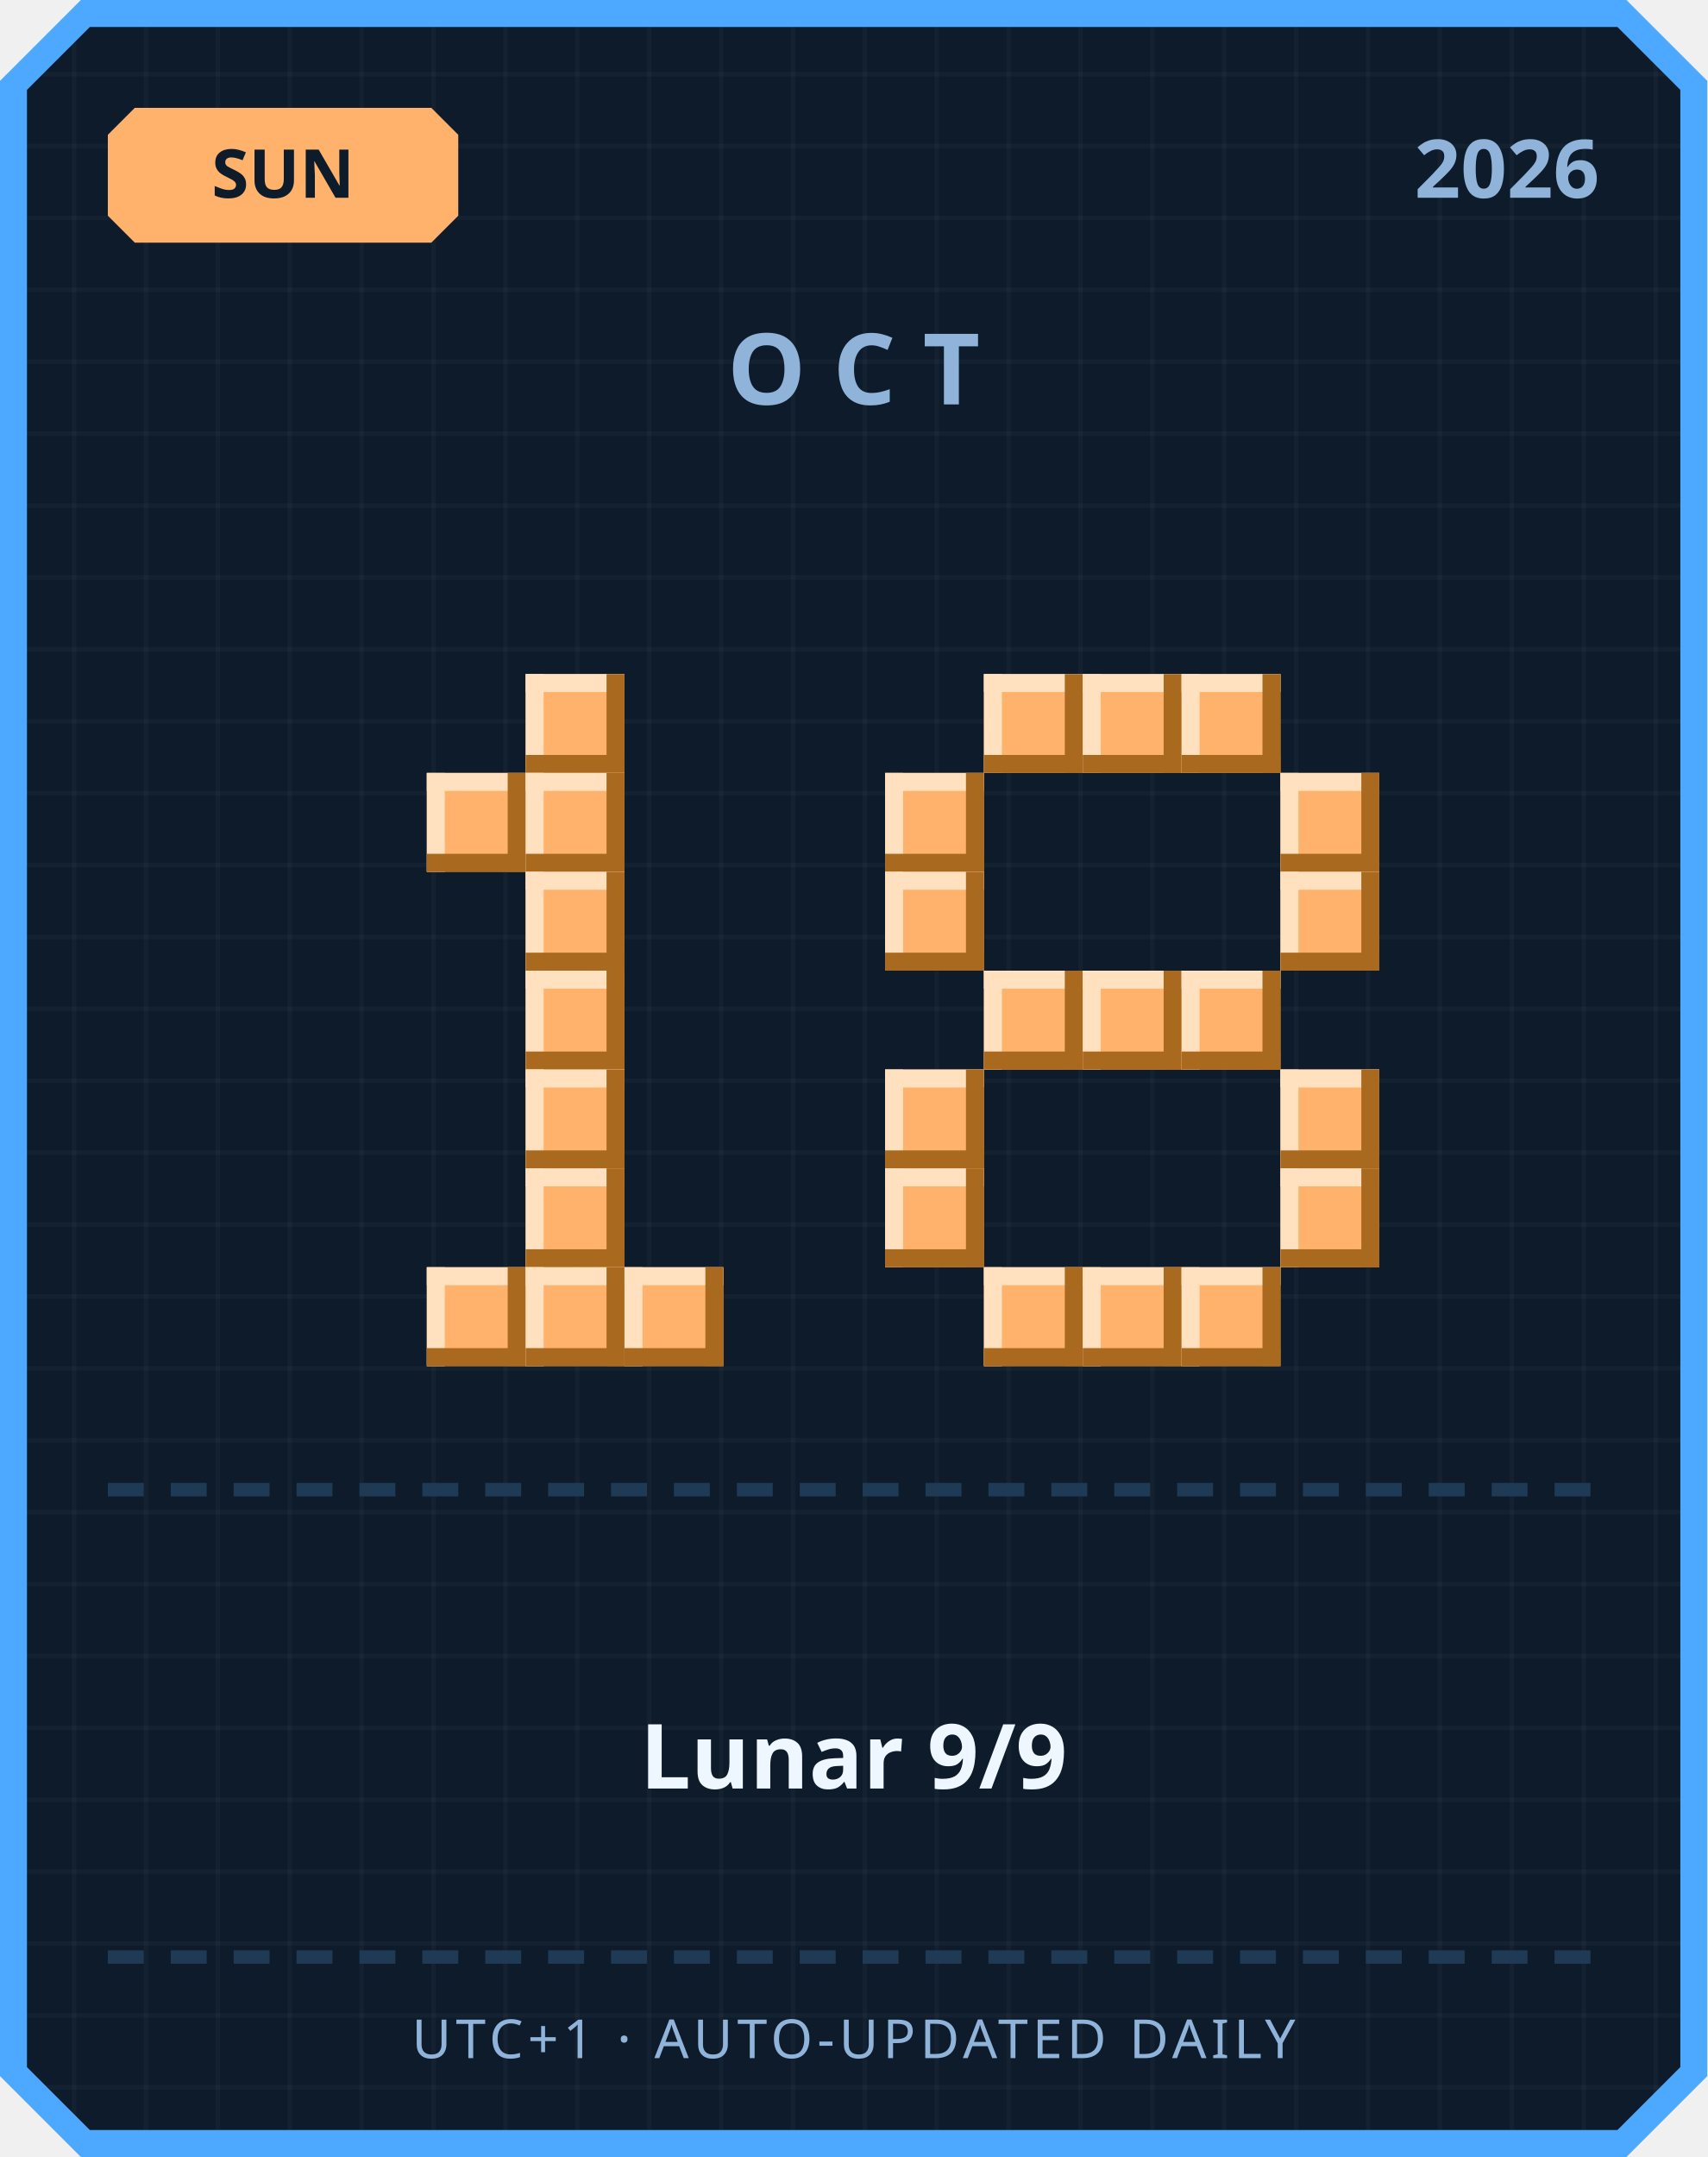
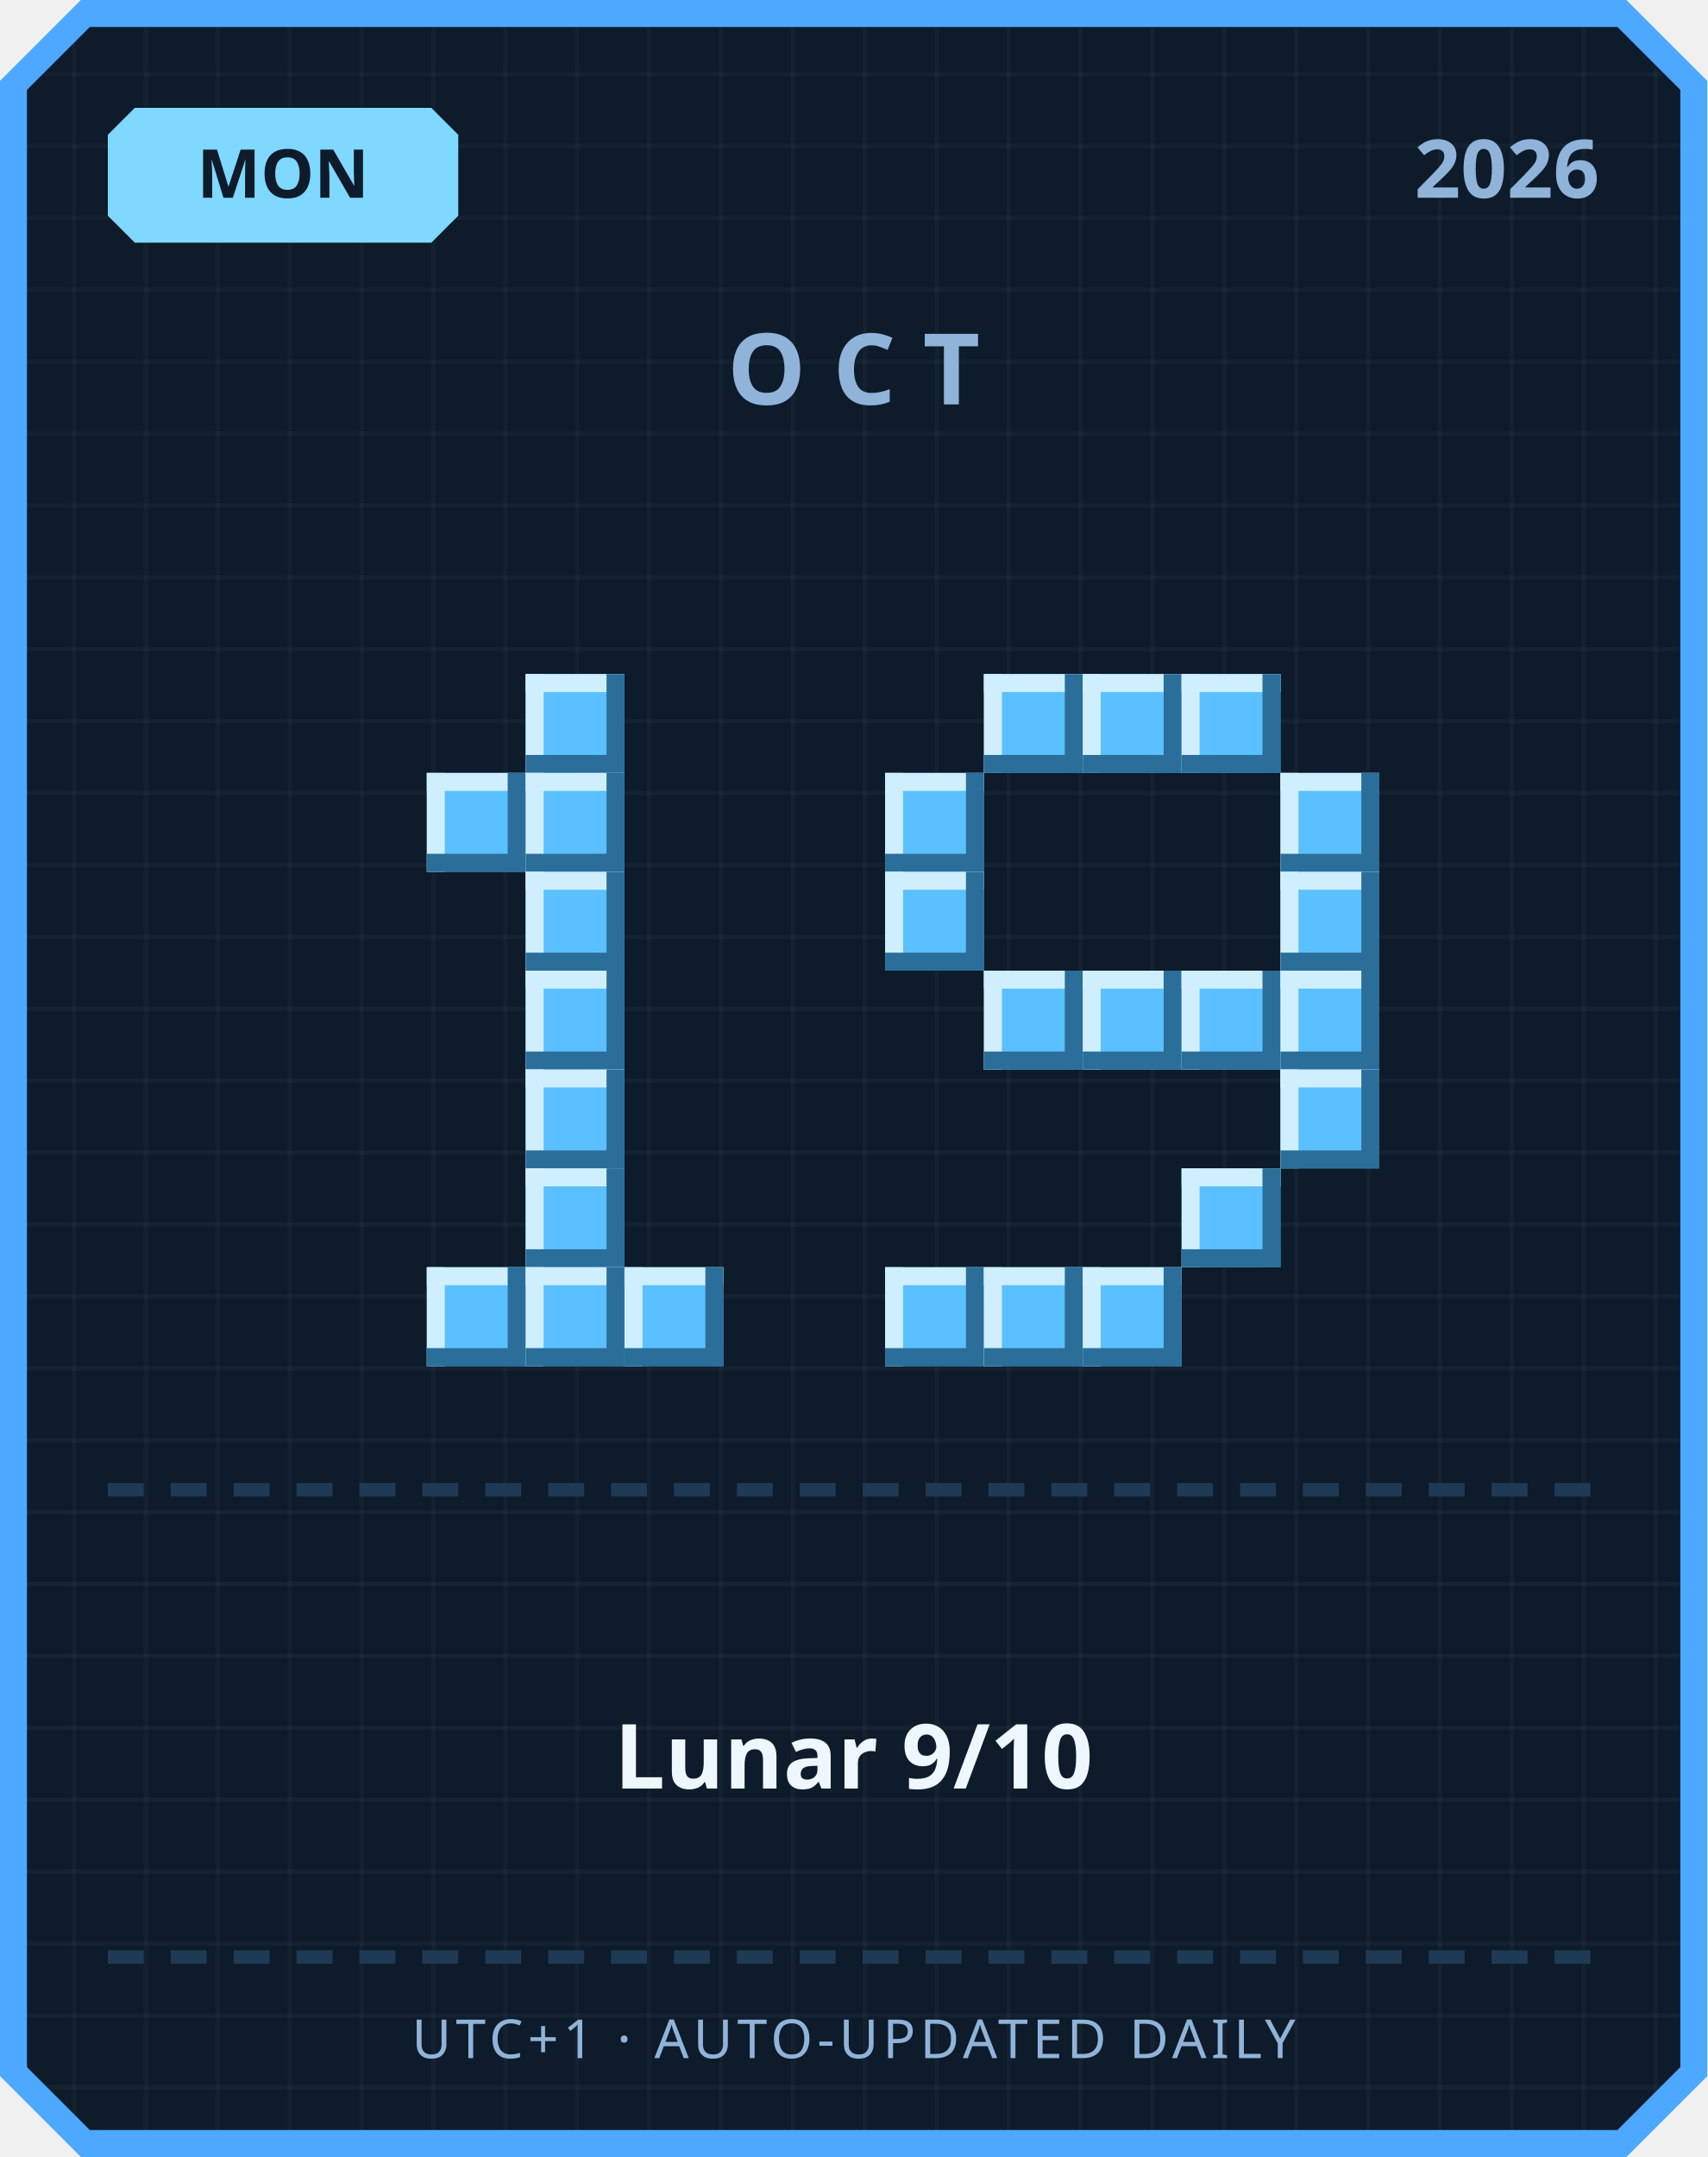
<svg xmlns="http://www.w3.org/2000/svg" width="380" height="480" viewBox="0 0 380 480">
  <defs>
    <pattern id="grid" width="16" height="16" patternUnits="userSpaceOnUse">
      <rect width="16" height="16" fill="#0d1b2a" />
      <rect width="1" height="16" fill="#ffffff" opacity="0.03" />
      <rect width="16" height="1" fill="#ffffff" opacity="0.03" />
    </pattern>
  </defs>
  <path d="M 18,0 L 362,0 L 380,18 L 380,462 L 362,480 L 18,480 L 0,462 L 0,18 Z" fill="#4da8ff" />
  <path d="M 20,6 L 360,6 L 374,20 L 374,460 L 360,474 L 20,474 L 6,460 L 6,20 Z" fill="url(#grid)" />
-   <path d="M 30,24 L 96,24 L 102,30 L 102,48 L 96,54 L 30,54 L 24,48 L 24,30 Z" fill="#ffb26b" />
-   <text x="63" y="44" text-anchor="middle" font-family="'Segoe UI', sans-serif" font-size="15" font-weight="700" fill="#0d1b2a">SUN</text>
+   <path d="M 30,24 L 96,24 L 102,30 L 102,48 L 96,54 L 30,54 L 24,48 L 24,30 Z" fill="#7fd8ff" />
+   <text x="63" y="44" text-anchor="middle" font-family="'Segoe UI', sans-serif" font-size="15" font-weight="700" fill="#0d1b2a">MON</text>
  <text x="356" y="44" text-anchor="end" font-family="'Segoe UI', sans-serif" font-size="18" font-weight="700" fill="#8fb3d9">2026</text>
  <text x="190" y="90" text-anchor="middle" font-family="'Segoe UI', sans-serif" font-size="22" font-weight="700" letter-spacing="6" fill="#8fb3d9">OCT</text>
-   <rect x="117" y="150" width="22" height="22" fill="#ffb26b" />
-   <rect x="117" y="150" width="22" height="4" fill="#ffe1bf" />
-   <rect x="117" y="150" width="4" height="22" fill="#ffe1bf" />
-   <rect x="117" y="168" width="22" height="4" fill="#a9691f" />
-   <rect x="135" y="150" width="4" height="22" fill="#a9691f" />
-   <rect x="95" y="172" width="22" height="22" fill="#ffb26b" />
-   <rect x="95" y="172" width="22" height="4" fill="#ffe1bf" />
-   <rect x="95" y="172" width="4" height="22" fill="#ffe1bf" />
-   <rect x="95" y="190" width="22" height="4" fill="#a9691f" />
-   <rect x="113" y="172" width="4" height="22" fill="#a9691f" />
-   <rect x="117" y="172" width="22" height="22" fill="#ffb26b" />
-   <rect x="117" y="172" width="22" height="4" fill="#ffe1bf" />
-   <rect x="117" y="172" width="4" height="22" fill="#ffe1bf" />
-   <rect x="117" y="190" width="22" height="4" fill="#a9691f" />
-   <rect x="135" y="172" width="4" height="22" fill="#a9691f" />
-   <rect x="117" y="194" width="22" height="22" fill="#ffb26b" />
-   <rect x="117" y="194" width="22" height="4" fill="#ffe1bf" />
-   <rect x="117" y="194" width="4" height="22" fill="#ffe1bf" />
-   <rect x="117" y="212" width="22" height="4" fill="#a9691f" />
-   <rect x="135" y="194" width="4" height="22" fill="#a9691f" />
-   <rect x="117" y="216" width="22" height="22" fill="#ffb26b" />
-   <rect x="117" y="216" width="22" height="4" fill="#ffe1bf" />
-   <rect x="117" y="216" width="4" height="22" fill="#ffe1bf" />
-   <rect x="117" y="234" width="22" height="4" fill="#a9691f" />
-   <rect x="135" y="216" width="4" height="22" fill="#a9691f" />
-   <rect x="117" y="238" width="22" height="22" fill="#ffb26b" />
-   <rect x="117" y="238" width="22" height="4" fill="#ffe1bf" />
-   <rect x="117" y="238" width="4" height="22" fill="#ffe1bf" />
-   <rect x="117" y="256" width="22" height="4" fill="#a9691f" />
-   <rect x="135" y="238" width="4" height="22" fill="#a9691f" />
-   <rect x="117" y="260" width="22" height="22" fill="#ffb26b" />
-   <rect x="117" y="260" width="22" height="4" fill="#ffe1bf" />
-   <rect x="117" y="260" width="4" height="22" fill="#ffe1bf" />
-   <rect x="117" y="278" width="22" height="4" fill="#a9691f" />
-   <rect x="135" y="260" width="4" height="22" fill="#a9691f" />
-   <rect x="95" y="282" width="22" height="22" fill="#ffb26b" />
-   <rect x="95" y="282" width="22" height="4" fill="#ffe1bf" />
-   <rect x="95" y="282" width="4" height="22" fill="#ffe1bf" />
-   <rect x="95" y="300" width="22" height="4" fill="#a9691f" />
-   <rect x="113" y="282" width="4" height="22" fill="#a9691f" />
-   <rect x="117" y="282" width="22" height="22" fill="#ffb26b" />
-   <rect x="117" y="282" width="22" height="4" fill="#ffe1bf" />
-   <rect x="117" y="282" width="4" height="22" fill="#ffe1bf" />
-   <rect x="117" y="300" width="22" height="4" fill="#a9691f" />
-   <rect x="135" y="282" width="4" height="22" fill="#a9691f" />
-   <rect x="139" y="282" width="22" height="22" fill="#ffb26b" />
-   <rect x="139" y="282" width="22" height="4" fill="#ffe1bf" />
-   <rect x="139" y="282" width="4" height="22" fill="#ffe1bf" />
-   <rect x="139" y="300" width="22" height="4" fill="#a9691f" />
-   <rect x="157" y="282" width="4" height="22" fill="#a9691f" />
-   <rect x="219" y="150" width="22" height="22" fill="#ffb26b" />
-   <rect x="219" y="150" width="22" height="4" fill="#ffe1bf" />
-   <rect x="219" y="150" width="4" height="22" fill="#ffe1bf" />
-   <rect x="219" y="168" width="22" height="4" fill="#a9691f" />
-   <rect x="237" y="150" width="4" height="22" fill="#a9691f" />
-   <rect x="241" y="150" width="22" height="22" fill="#ffb26b" />
-   <rect x="241" y="150" width="22" height="4" fill="#ffe1bf" />
-   <rect x="241" y="150" width="4" height="22" fill="#ffe1bf" />
-   <rect x="241" y="168" width="22" height="4" fill="#a9691f" />
-   <rect x="259" y="150" width="4" height="22" fill="#a9691f" />
-   <rect x="263" y="150" width="22" height="22" fill="#ffb26b" />
-   <rect x="263" y="150" width="22" height="4" fill="#ffe1bf" />
-   <rect x="263" y="150" width="4" height="22" fill="#ffe1bf" />
-   <rect x="263" y="168" width="22" height="4" fill="#a9691f" />
-   <rect x="281" y="150" width="4" height="22" fill="#a9691f" />
-   <rect x="197" y="172" width="22" height="22" fill="#ffb26b" />
-   <rect x="197" y="172" width="22" height="4" fill="#ffe1bf" />
-   <rect x="197" y="172" width="4" height="22" fill="#ffe1bf" />
-   <rect x="197" y="190" width="22" height="4" fill="#a9691f" />
-   <rect x="215" y="172" width="4" height="22" fill="#a9691f" />
-   <rect x="285" y="172" width="22" height="22" fill="#ffb26b" />
-   <rect x="285" y="172" width="22" height="4" fill="#ffe1bf" />
-   <rect x="285" y="172" width="4" height="22" fill="#ffe1bf" />
-   <rect x="285" y="190" width="22" height="4" fill="#a9691f" />
-   <rect x="303" y="172" width="4" height="22" fill="#a9691f" />
-   <rect x="197" y="194" width="22" height="22" fill="#ffb26b" />
-   <rect x="197" y="194" width="22" height="4" fill="#ffe1bf" />
-   <rect x="197" y="194" width="4" height="22" fill="#ffe1bf" />
-   <rect x="197" y="212" width="22" height="4" fill="#a9691f" />
-   <rect x="215" y="194" width="4" height="22" fill="#a9691f" />
-   <rect x="285" y="194" width="22" height="22" fill="#ffb26b" />
-   <rect x="285" y="194" width="22" height="4" fill="#ffe1bf" />
-   <rect x="285" y="194" width="4" height="22" fill="#ffe1bf" />
-   <rect x="285" y="212" width="22" height="4" fill="#a9691f" />
-   <rect x="303" y="194" width="4" height="22" fill="#a9691f" />
-   <rect x="219" y="216" width="22" height="22" fill="#ffb26b" />
-   <rect x="219" y="216" width="22" height="4" fill="#ffe1bf" />
-   <rect x="219" y="216" width="4" height="22" fill="#ffe1bf" />
-   <rect x="219" y="234" width="22" height="4" fill="#a9691f" />
-   <rect x="237" y="216" width="4" height="22" fill="#a9691f" />
-   <rect x="241" y="216" width="22" height="22" fill="#ffb26b" />
-   <rect x="241" y="216" width="22" height="4" fill="#ffe1bf" />
-   <rect x="241" y="216" width="4" height="22" fill="#ffe1bf" />
-   <rect x="241" y="234" width="22" height="4" fill="#a9691f" />
-   <rect x="259" y="216" width="4" height="22" fill="#a9691f" />
-   <rect x="263" y="216" width="22" height="22" fill="#ffb26b" />
-   <rect x="263" y="216" width="22" height="4" fill="#ffe1bf" />
-   <rect x="263" y="216" width="4" height="22" fill="#ffe1bf" />
-   <rect x="263" y="234" width="22" height="4" fill="#a9691f" />
-   <rect x="281" y="216" width="4" height="22" fill="#a9691f" />
-   <rect x="197" y="238" width="22" height="22" fill="#ffb26b" />
-   <rect x="197" y="238" width="22" height="4" fill="#ffe1bf" />
-   <rect x="197" y="238" width="4" height="22" fill="#ffe1bf" />
-   <rect x="197" y="256" width="22" height="4" fill="#a9691f" />
-   <rect x="215" y="238" width="4" height="22" fill="#a9691f" />
-   <rect x="285" y="238" width="22" height="22" fill="#ffb26b" />
-   <rect x="285" y="238" width="22" height="4" fill="#ffe1bf" />
-   <rect x="285" y="238" width="4" height="22" fill="#ffe1bf" />
-   <rect x="285" y="256" width="22" height="4" fill="#a9691f" />
-   <rect x="303" y="238" width="4" height="22" fill="#a9691f" />
-   <rect x="197" y="260" width="22" height="22" fill="#ffb26b" />
-   <rect x="197" y="260" width="22" height="4" fill="#ffe1bf" />
-   <rect x="197" y="260" width="4" height="22" fill="#ffe1bf" />
-   <rect x="197" y="278" width="22" height="4" fill="#a9691f" />
-   <rect x="215" y="260" width="4" height="22" fill="#a9691f" />
-   <rect x="285" y="260" width="22" height="22" fill="#ffb26b" />
-   <rect x="285" y="260" width="22" height="4" fill="#ffe1bf" />
-   <rect x="285" y="260" width="4" height="22" fill="#ffe1bf" />
-   <rect x="285" y="278" width="22" height="4" fill="#a9691f" />
-   <rect x="303" y="260" width="4" height="22" fill="#a9691f" />
-   <rect x="219" y="282" width="22" height="22" fill="#ffb26b" />
-   <rect x="219" y="282" width="22" height="4" fill="#ffe1bf" />
-   <rect x="219" y="282" width="4" height="22" fill="#ffe1bf" />
-   <rect x="219" y="300" width="22" height="4" fill="#a9691f" />
-   <rect x="237" y="282" width="4" height="22" fill="#a9691f" />
-   <rect x="241" y="282" width="22" height="22" fill="#ffb26b" />
-   <rect x="241" y="282" width="22" height="4" fill="#ffe1bf" />
-   <rect x="241" y="282" width="4" height="22" fill="#ffe1bf" />
-   <rect x="241" y="300" width="22" height="4" fill="#a9691f" />
-   <rect x="259" y="282" width="4" height="22" fill="#a9691f" />
-   <rect x="263" y="282" width="22" height="22" fill="#ffb26b" />
-   <rect x="263" y="282" width="22" height="4" fill="#ffe1bf" />
-   <rect x="263" y="282" width="4" height="22" fill="#ffe1bf" />
-   <rect x="263" y="300" width="22" height="4" fill="#a9691f" />
-   <rect x="281" y="282" width="4" height="22" fill="#a9691f" />
+   <rect x="117" y="150" width="22" height="22" fill="#5bc0ff" />
+   <rect x="117" y="150" width="22" height="4" fill="#cfefff" />
+   <rect x="117" y="150" width="4" height="22" fill="#cfefff" />
+   <rect x="117" y="168" width="22" height="4" fill="#2b6e99" />
+   <rect x="135" y="150" width="4" height="22" fill="#2b6e99" />
+   <rect x="95" y="172" width="22" height="22" fill="#5bc0ff" />
+   <rect x="95" y="172" width="22" height="4" fill="#cfefff" />
+   <rect x="95" y="172" width="4" height="22" fill="#cfefff" />
+   <rect x="95" y="190" width="22" height="4" fill="#2b6e99" />
+   <rect x="113" y="172" width="4" height="22" fill="#2b6e99" />
+   <rect x="117" y="172" width="22" height="22" fill="#5bc0ff" />
+   <rect x="117" y="172" width="22" height="4" fill="#cfefff" />
+   <rect x="117" y="172" width="4" height="22" fill="#cfefff" />
+   <rect x="117" y="190" width="22" height="4" fill="#2b6e99" />
+   <rect x="135" y="172" width="4" height="22" fill="#2b6e99" />
+   <rect x="117" y="194" width="22" height="22" fill="#5bc0ff" />
+   <rect x="117" y="194" width="22" height="4" fill="#cfefff" />
+   <rect x="117" y="194" width="4" height="22" fill="#cfefff" />
+   <rect x="117" y="212" width="22" height="4" fill="#2b6e99" />
+   <rect x="135" y="194" width="4" height="22" fill="#2b6e99" />
+   <rect x="117" y="216" width="22" height="22" fill="#5bc0ff" />
+   <rect x="117" y="216" width="22" height="4" fill="#cfefff" />
+   <rect x="117" y="216" width="4" height="22" fill="#cfefff" />
+   <rect x="117" y="234" width="22" height="4" fill="#2b6e99" />
+   <rect x="135" y="216" width="4" height="22" fill="#2b6e99" />
+   <rect x="117" y="238" width="22" height="22" fill="#5bc0ff" />
+   <rect x="117" y="238" width="22" height="4" fill="#cfefff" />
+   <rect x="117" y="238" width="4" height="22" fill="#cfefff" />
+   <rect x="117" y="256" width="22" height="4" fill="#2b6e99" />
+   <rect x="135" y="238" width="4" height="22" fill="#2b6e99" />
+   <rect x="117" y="260" width="22" height="22" fill="#5bc0ff" />
+   <rect x="117" y="260" width="22" height="4" fill="#cfefff" />
+   <rect x="117" y="260" width="4" height="22" fill="#cfefff" />
+   <rect x="117" y="278" width="22" height="4" fill="#2b6e99" />
+   <rect x="135" y="260" width="4" height="22" fill="#2b6e99" />
+   <rect x="95" y="282" width="22" height="22" fill="#5bc0ff" />
+   <rect x="95" y="282" width="22" height="4" fill="#cfefff" />
+   <rect x="95" y="282" width="4" height="22" fill="#cfefff" />
+   <rect x="95" y="300" width="22" height="4" fill="#2b6e99" />
+   <rect x="113" y="282" width="4" height="22" fill="#2b6e99" />
+   <rect x="117" y="282" width="22" height="22" fill="#5bc0ff" />
+   <rect x="117" y="282" width="22" height="4" fill="#cfefff" />
+   <rect x="117" y="282" width="4" height="22" fill="#cfefff" />
+   <rect x="117" y="300" width="22" height="4" fill="#2b6e99" />
+   <rect x="135" y="282" width="4" height="22" fill="#2b6e99" />
+   <rect x="139" y="282" width="22" height="22" fill="#5bc0ff" />
+   <rect x="139" y="282" width="22" height="4" fill="#cfefff" />
+   <rect x="139" y="282" width="4" height="22" fill="#cfefff" />
+   <rect x="139" y="300" width="22" height="4" fill="#2b6e99" />
+   <rect x="157" y="282" width="4" height="22" fill="#2b6e99" />
+   <rect x="219" y="150" width="22" height="22" fill="#5bc0ff" />
+   <rect x="219" y="150" width="22" height="4" fill="#cfefff" />
+   <rect x="219" y="150" width="4" height="22" fill="#cfefff" />
+   <rect x="219" y="168" width="22" height="4" fill="#2b6e99" />
+   <rect x="237" y="150" width="4" height="22" fill="#2b6e99" />
+   <rect x="241" y="150" width="22" height="22" fill="#5bc0ff" />
+   <rect x="241" y="150" width="22" height="4" fill="#cfefff" />
+   <rect x="241" y="150" width="4" height="22" fill="#cfefff" />
+   <rect x="241" y="168" width="22" height="4" fill="#2b6e99" />
+   <rect x="259" y="150" width="4" height="22" fill="#2b6e99" />
+   <rect x="263" y="150" width="22" height="22" fill="#5bc0ff" />
+   <rect x="263" y="150" width="22" height="4" fill="#cfefff" />
+   <rect x="263" y="150" width="4" height="22" fill="#cfefff" />
+   <rect x="263" y="168" width="22" height="4" fill="#2b6e99" />
+   <rect x="281" y="150" width="4" height="22" fill="#2b6e99" />
+   <rect x="197" y="172" width="22" height="22" fill="#5bc0ff" />
+   <rect x="197" y="172" width="22" height="4" fill="#cfefff" />
+   <rect x="197" y="172" width="4" height="22" fill="#cfefff" />
+   <rect x="197" y="190" width="22" height="4" fill="#2b6e99" />
+   <rect x="215" y="172" width="4" height="22" fill="#2b6e99" />
+   <rect x="285" y="172" width="22" height="22" fill="#5bc0ff" />
+   <rect x="285" y="172" width="22" height="4" fill="#cfefff" />
+   <rect x="285" y="172" width="4" height="22" fill="#cfefff" />
+   <rect x="285" y="190" width="22" height="4" fill="#2b6e99" />
+   <rect x="303" y="172" width="4" height="22" fill="#2b6e99" />
+   <rect x="197" y="194" width="22" height="22" fill="#5bc0ff" />
+   <rect x="197" y="194" width="22" height="4" fill="#cfefff" />
+   <rect x="197" y="194" width="4" height="22" fill="#cfefff" />
+   <rect x="197" y="212" width="22" height="4" fill="#2b6e99" />
+   <rect x="215" y="194" width="4" height="22" fill="#2b6e99" />
+   <rect x="285" y="194" width="22" height="22" fill="#5bc0ff" />
+   <rect x="285" y="194" width="22" height="4" fill="#cfefff" />
+   <rect x="285" y="194" width="4" height="22" fill="#cfefff" />
+   <rect x="285" y="212" width="22" height="4" fill="#2b6e99" />
+   <rect x="303" y="194" width="4" height="22" fill="#2b6e99" />
+   <rect x="219" y="216" width="22" height="22" fill="#5bc0ff" />
+   <rect x="219" y="216" width="22" height="4" fill="#cfefff" />
+   <rect x="219" y="216" width="4" height="22" fill="#cfefff" />
+   <rect x="219" y="234" width="22" height="4" fill="#2b6e99" />
+   <rect x="237" y="216" width="4" height="22" fill="#2b6e99" />
+   <rect x="241" y="216" width="22" height="22" fill="#5bc0ff" />
+   <rect x="241" y="216" width="22" height="4" fill="#cfefff" />
+   <rect x="241" y="216" width="4" height="22" fill="#cfefff" />
+   <rect x="241" y="234" width="22" height="4" fill="#2b6e99" />
+   <rect x="259" y="216" width="4" height="22" fill="#2b6e99" />
+   <rect x="263" y="216" width="22" height="22" fill="#5bc0ff" />
+   <rect x="263" y="216" width="22" height="4" fill="#cfefff" />
+   <rect x="263" y="216" width="4" height="22" fill="#cfefff" />
+   <rect x="263" y="234" width="22" height="4" fill="#2b6e99" />
+   <rect x="281" y="216" width="4" height="22" fill="#2b6e99" />
+   <rect x="285" y="216" width="22" height="22" fill="#5bc0ff" />
+   <rect x="285" y="216" width="22" height="4" fill="#cfefff" />
+   <rect x="285" y="216" width="4" height="22" fill="#cfefff" />
+   <rect x="285" y="234" width="22" height="4" fill="#2b6e99" />
+   <rect x="303" y="216" width="4" height="22" fill="#2b6e99" />
+   <rect x="285" y="238" width="22" height="22" fill="#5bc0ff" />
+   <rect x="285" y="238" width="22" height="4" fill="#cfefff" />
+   <rect x="285" y="238" width="4" height="22" fill="#cfefff" />
+   <rect x="285" y="256" width="22" height="4" fill="#2b6e99" />
+   <rect x="303" y="238" width="4" height="22" fill="#2b6e99" />
+   <rect x="263" y="260" width="22" height="22" fill="#5bc0ff" />
+   <rect x="263" y="260" width="22" height="4" fill="#cfefff" />
+   <rect x="263" y="260" width="4" height="22" fill="#cfefff" />
+   <rect x="263" y="278" width="22" height="4" fill="#2b6e99" />
+   <rect x="281" y="260" width="4" height="22" fill="#2b6e99" />
+   <rect x="197" y="282" width="22" height="22" fill="#5bc0ff" />
+   <rect x="197" y="282" width="22" height="4" fill="#cfefff" />
+   <rect x="197" y="282" width="4" height="22" fill="#cfefff" />
+   <rect x="197" y="300" width="22" height="4" fill="#2b6e99" />
+   <rect x="215" y="282" width="4" height="22" fill="#2b6e99" />
+   <rect x="219" y="282" width="22" height="22" fill="#5bc0ff" />
+   <rect x="219" y="282" width="22" height="4" fill="#cfefff" />
+   <rect x="219" y="282" width="4" height="22" fill="#cfefff" />
+   <rect x="219" y="300" width="22" height="4" fill="#2b6e99" />
+   <rect x="237" y="282" width="4" height="22" fill="#2b6e99" />
+   <rect x="241" y="282" width="22" height="22" fill="#5bc0ff" />
+   <rect x="241" y="282" width="22" height="4" fill="#cfefff" />
+   <rect x="241" y="282" width="4" height="22" fill="#cfefff" />
+   <rect x="241" y="300" width="22" height="4" fill="#2b6e99" />
+   <rect x="259" y="282" width="4" height="22" fill="#2b6e99" />
  <rect x="24" y="330" width="8" height="3" fill="#1e3a54" />
  <rect x="38" y="330" width="8" height="3" fill="#1e3a54" />
  <rect x="52" y="330" width="8" height="3" fill="#1e3a54" />
  <rect x="66" y="330" width="8" height="3" fill="#1e3a54" />
  <rect x="80" y="330" width="8" height="3" fill="#1e3a54" />
  <rect x="94" y="330" width="8" height="3" fill="#1e3a54" />
  <rect x="108" y="330" width="8" height="3" fill="#1e3a54" />
  <rect x="122" y="330" width="8" height="3" fill="#1e3a54" />
  <rect x="136" y="330" width="8" height="3" fill="#1e3a54" />
  <rect x="150" y="330" width="8" height="3" fill="#1e3a54" />
  <rect x="164" y="330" width="8" height="3" fill="#1e3a54" />
  <rect x="178" y="330" width="8" height="3" fill="#1e3a54" />
  <rect x="192" y="330" width="8" height="3" fill="#1e3a54" />
  <rect x="206" y="330" width="8" height="3" fill="#1e3a54" />
  <rect x="220" y="330" width="8" height="3" fill="#1e3a54" />
  <rect x="234" y="330" width="8" height="3" fill="#1e3a54" />
  <rect x="248" y="330" width="8" height="3" fill="#1e3a54" />
  <rect x="262" y="330" width="8" height="3" fill="#1e3a54" />
  <rect x="276" y="330" width="8" height="3" fill="#1e3a54" />
  <rect x="290" y="330" width="8" height="3" fill="#1e3a54" />
  <rect x="304" y="330" width="8" height="3" fill="#1e3a54" />
  <rect x="318" y="330" width="8" height="3" fill="#1e3a54" />
  <rect x="332" y="330" width="8" height="3" fill="#1e3a54" />
  <rect x="346" y="330" width="8" height="3" fill="#1e3a54" />
-   <text x="190" y="398" text-anchor="middle" font-family="'Segoe UI', 'Microsoft JhengHei', sans-serif" font-size="20" font-weight="700" fill="#eef6ff">Lunar 9/9</text>
+   <text x="190" y="398" text-anchor="middle" font-family="'Segoe UI', 'Microsoft JhengHei', sans-serif" font-size="20" font-weight="700" fill="#eef6ff">Lunar 9/10</text>
  <rect x="24" y="434" width="8" height="3" fill="#1e3a54" />
  <rect x="38" y="434" width="8" height="3" fill="#1e3a54" />
  <rect x="52" y="434" width="8" height="3" fill="#1e3a54" />
  <rect x="66" y="434" width="8" height="3" fill="#1e3a54" />
  <rect x="80" y="434" width="8" height="3" fill="#1e3a54" />
  <rect x="94" y="434" width="8" height="3" fill="#1e3a54" />
  <rect x="108" y="434" width="8" height="3" fill="#1e3a54" />
  <rect x="122" y="434" width="8" height="3" fill="#1e3a54" />
  <rect x="136" y="434" width="8" height="3" fill="#1e3a54" />
  <rect x="150" y="434" width="8" height="3" fill="#1e3a54" />
  <rect x="164" y="434" width="8" height="3" fill="#1e3a54" />
  <rect x="178" y="434" width="8" height="3" fill="#1e3a54" />
  <rect x="192" y="434" width="8" height="3" fill="#1e3a54" />
  <rect x="206" y="434" width="8" height="3" fill="#1e3a54" />
  <rect x="220" y="434" width="8" height="3" fill="#1e3a54" />
  <rect x="234" y="434" width="8" height="3" fill="#1e3a54" />
  <rect x="248" y="434" width="8" height="3" fill="#1e3a54" />
  <rect x="262" y="434" width="8" height="3" fill="#1e3a54" />
  <rect x="276" y="434" width="8" height="3" fill="#1e3a54" />
  <rect x="290" y="434" width="8" height="3" fill="#1e3a54" />
  <rect x="304" y="434" width="8" height="3" fill="#1e3a54" />
  <rect x="318" y="434" width="8" height="3" fill="#1e3a54" />
  <rect x="332" y="434" width="8" height="3" fill="#1e3a54" />
  <rect x="346" y="434" width="8" height="3" fill="#1e3a54" />
  <text x="190" y="458" text-anchor="middle" font-family="'Segoe UI', sans-serif" font-size="12" letter-spacing="1" fill="#8fb3d9">UTC+1 · AUTO-UPDATED DAILY</text>
</svg>
